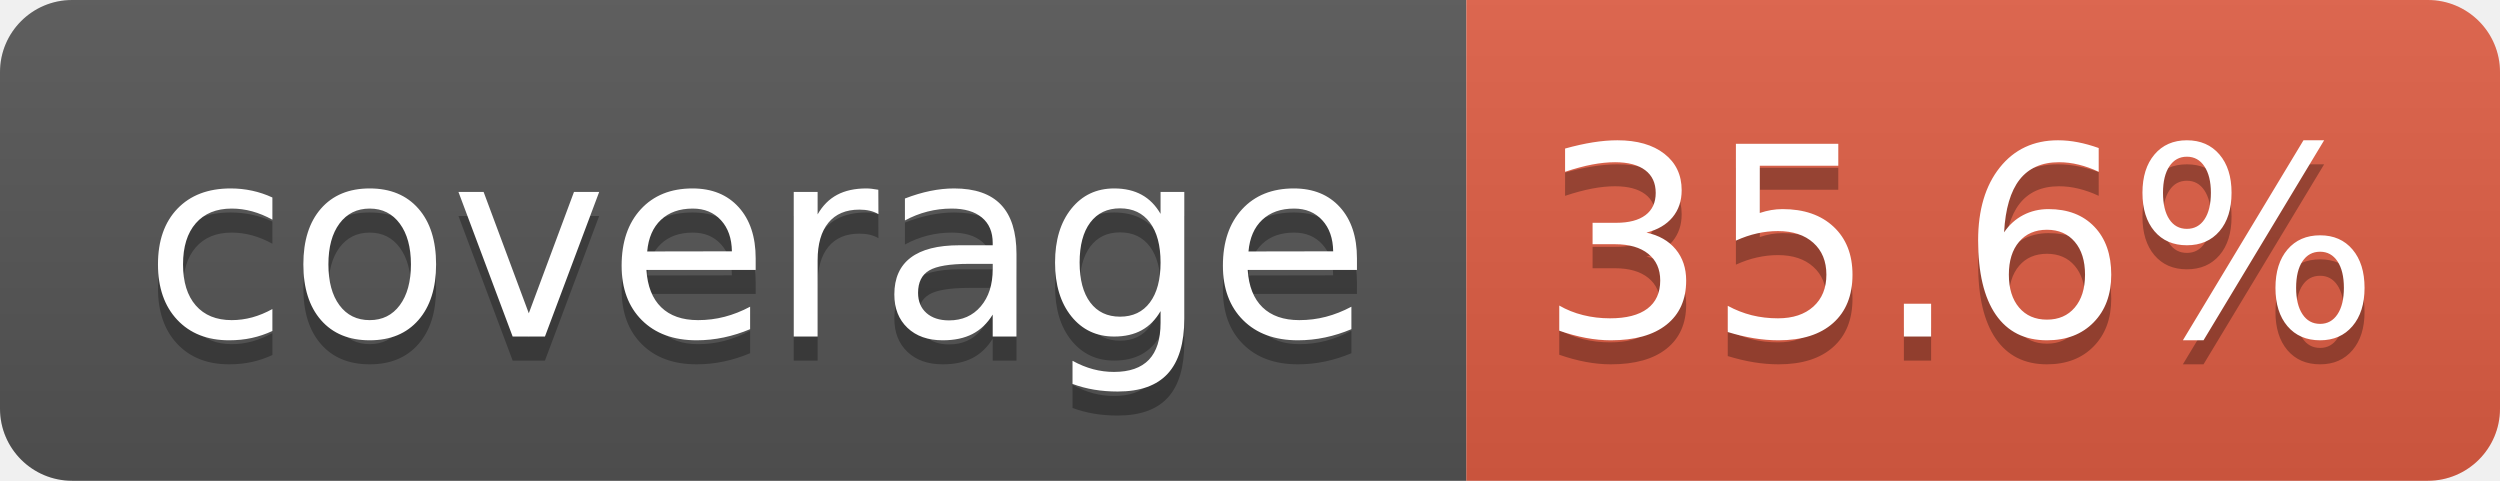
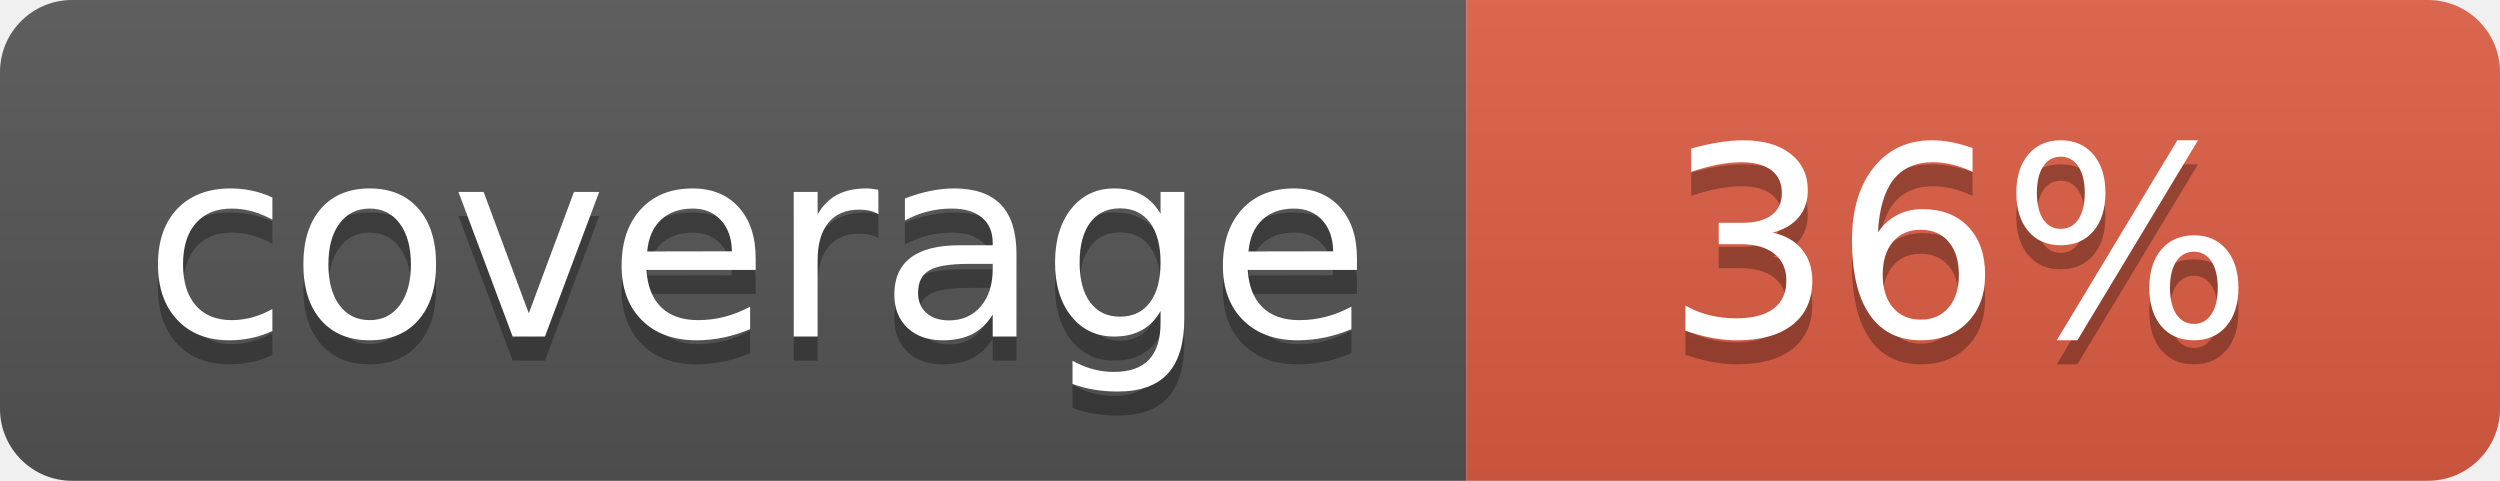
- <svg xmlns="http://www.w3.org/2000/svg" width="104" height="20" role="img" aria-label="coverage: 35.6%">
+ <svg xmlns="http://www.w3.org/2000/svg" width="104" height="20" role="img" aria-label="coverage: 36%">
  <linearGradient id="s" x2="0" y2="100%">
    <stop offset="0" stop-color="#bbb" stop-opacity=".1" />
    <stop offset="1" stop-opacity=".1" />
  </linearGradient>
  <clipPath id="r">
    <rect width="104" height="20" rx="3" fill="#fff" />
  </clipPath>
  <g clip-path="url(#r)">
    <rect width="61" height="20" fill="#555" />
    <rect x="61" width="43" height="20" fill="#e05d44" />
    <rect width="104" height="20" fill="url(#s)" />
  </g>
  <g fill="#fff" text-anchor="middle" font-family="Verdana,Geneva,DejaVu Sans,sans-serif" text-rendering="geometricPrecision" font-size="110">
    <text aria-hidden="true" x="315" y="150" fill="#010101" fill-opacity=".3" transform="scale(.1)" textLength="510">coverage</text>
    <text x="315" y="140" transform="scale(.1)" fill="#fff" textLength="510">coverage</text>
-     <text aria-hidden="true" x="815" y="150" fill="#010101" fill-opacity=".3" transform="scale(.1)" textLength="330">35.6%</text>
-     <text x="815" y="140" transform="scale(.1)" fill="#fff" textLength="330">35.6%</text>
+     <text aria-hidden="true" x="815" y="150" fill="#010101" fill-opacity=".3" transform="scale(.1)" textLength="250">36%</text>
+     <text x="815" y="140" transform="scale(.1)" fill="#fff" textLength="250">36%</text>
  </g>
</svg>
